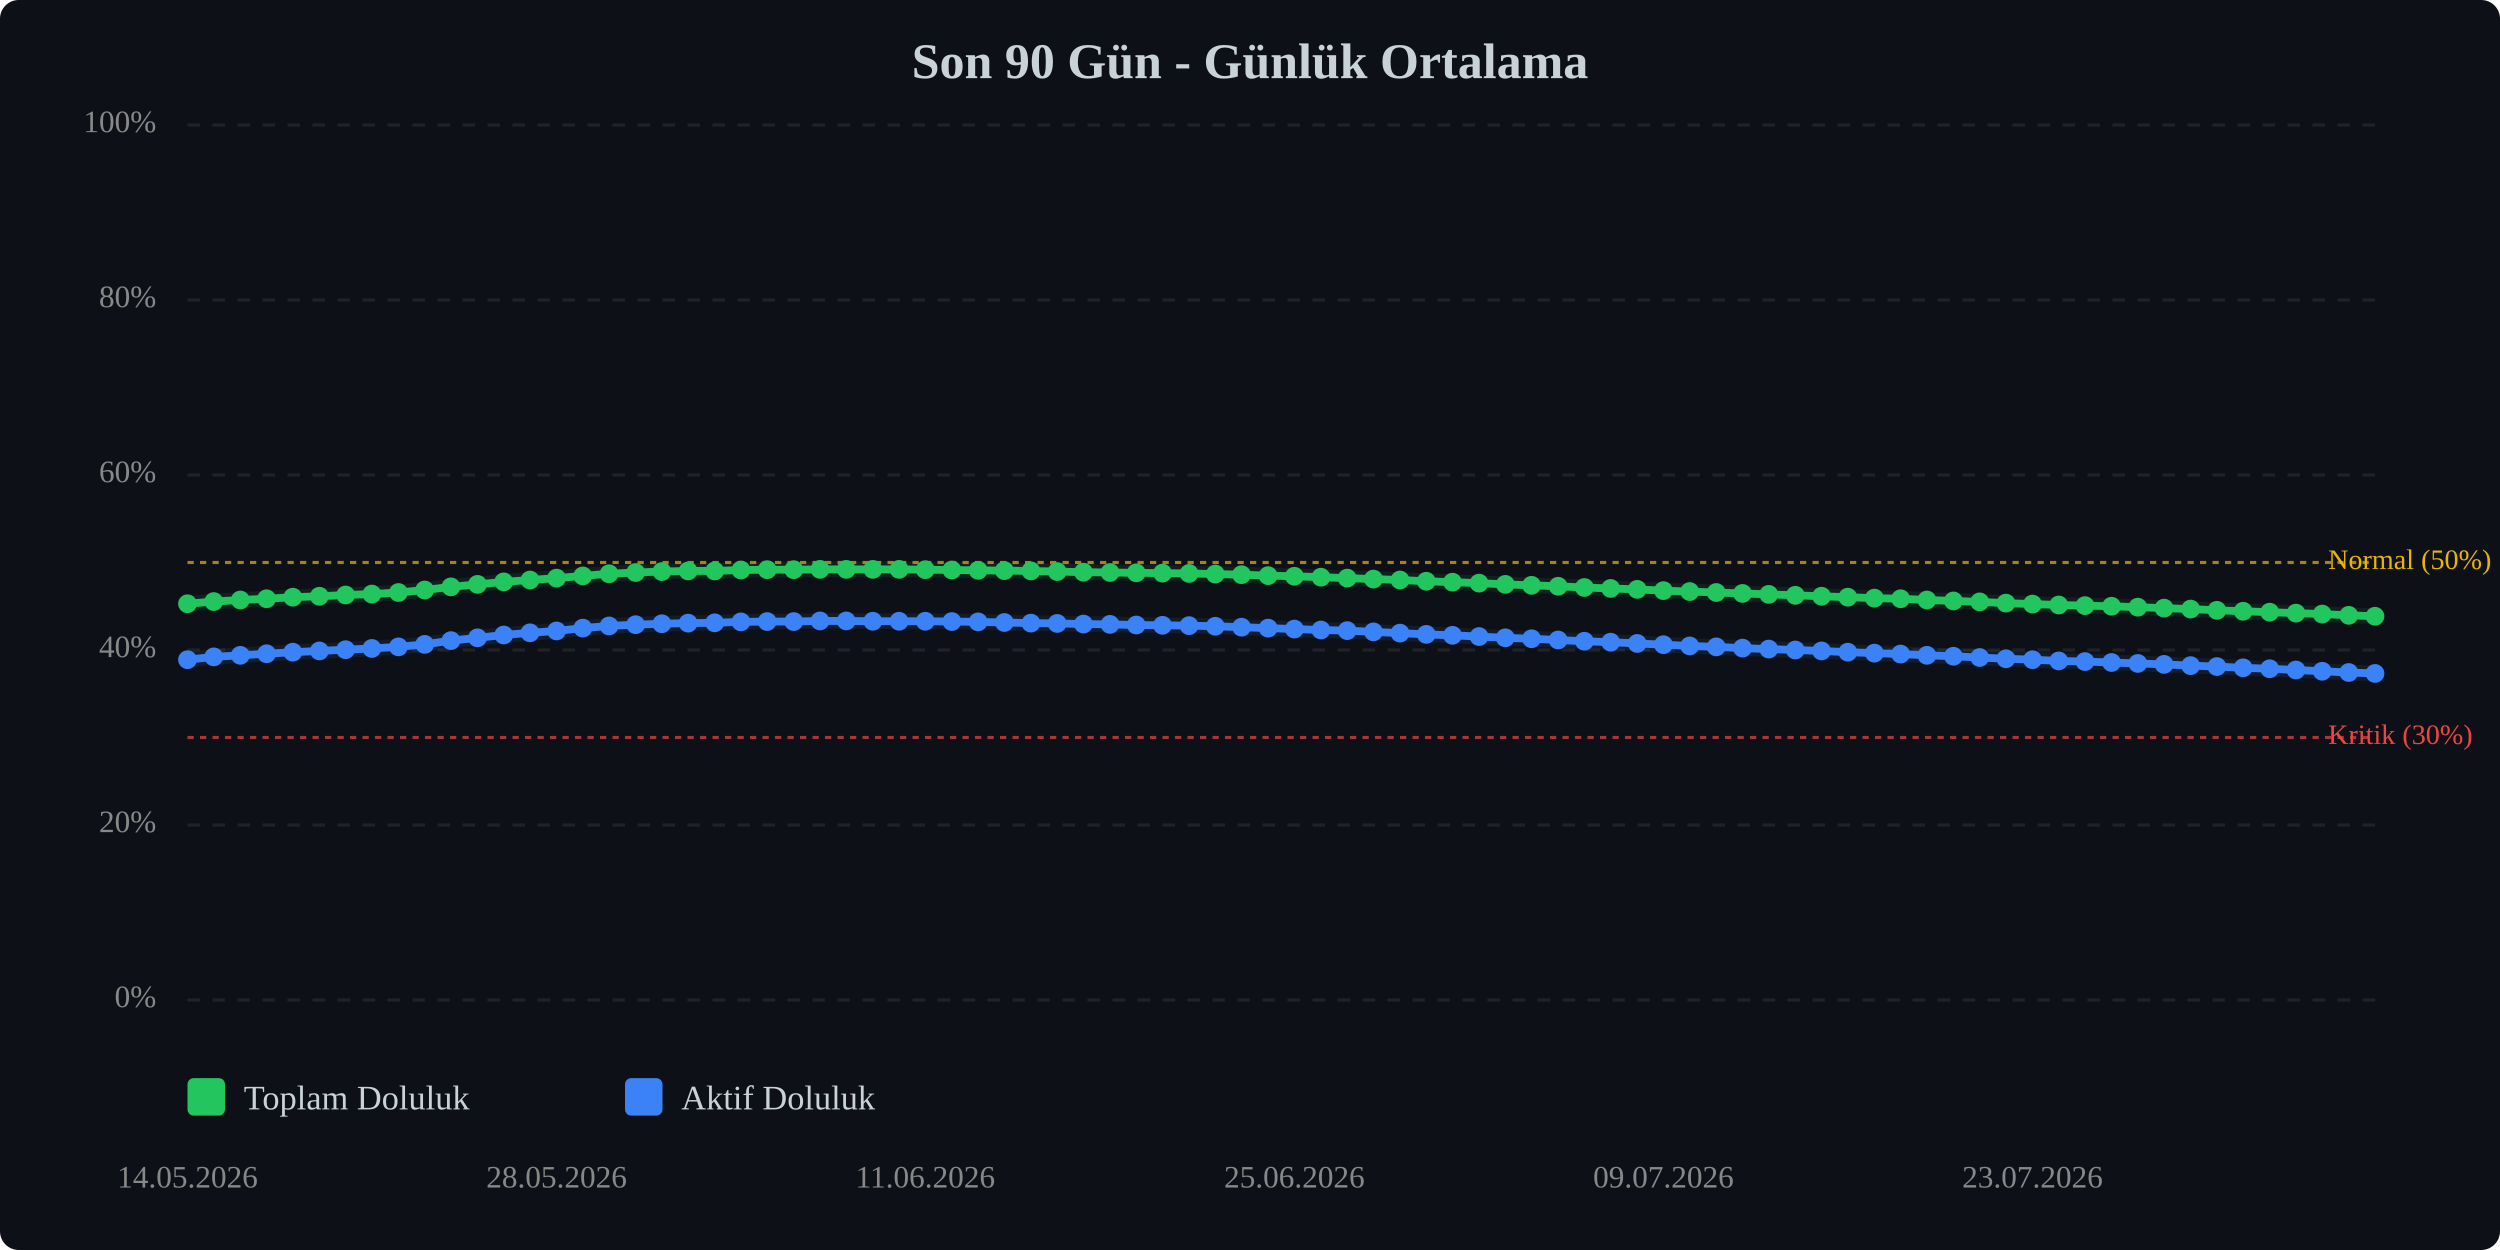
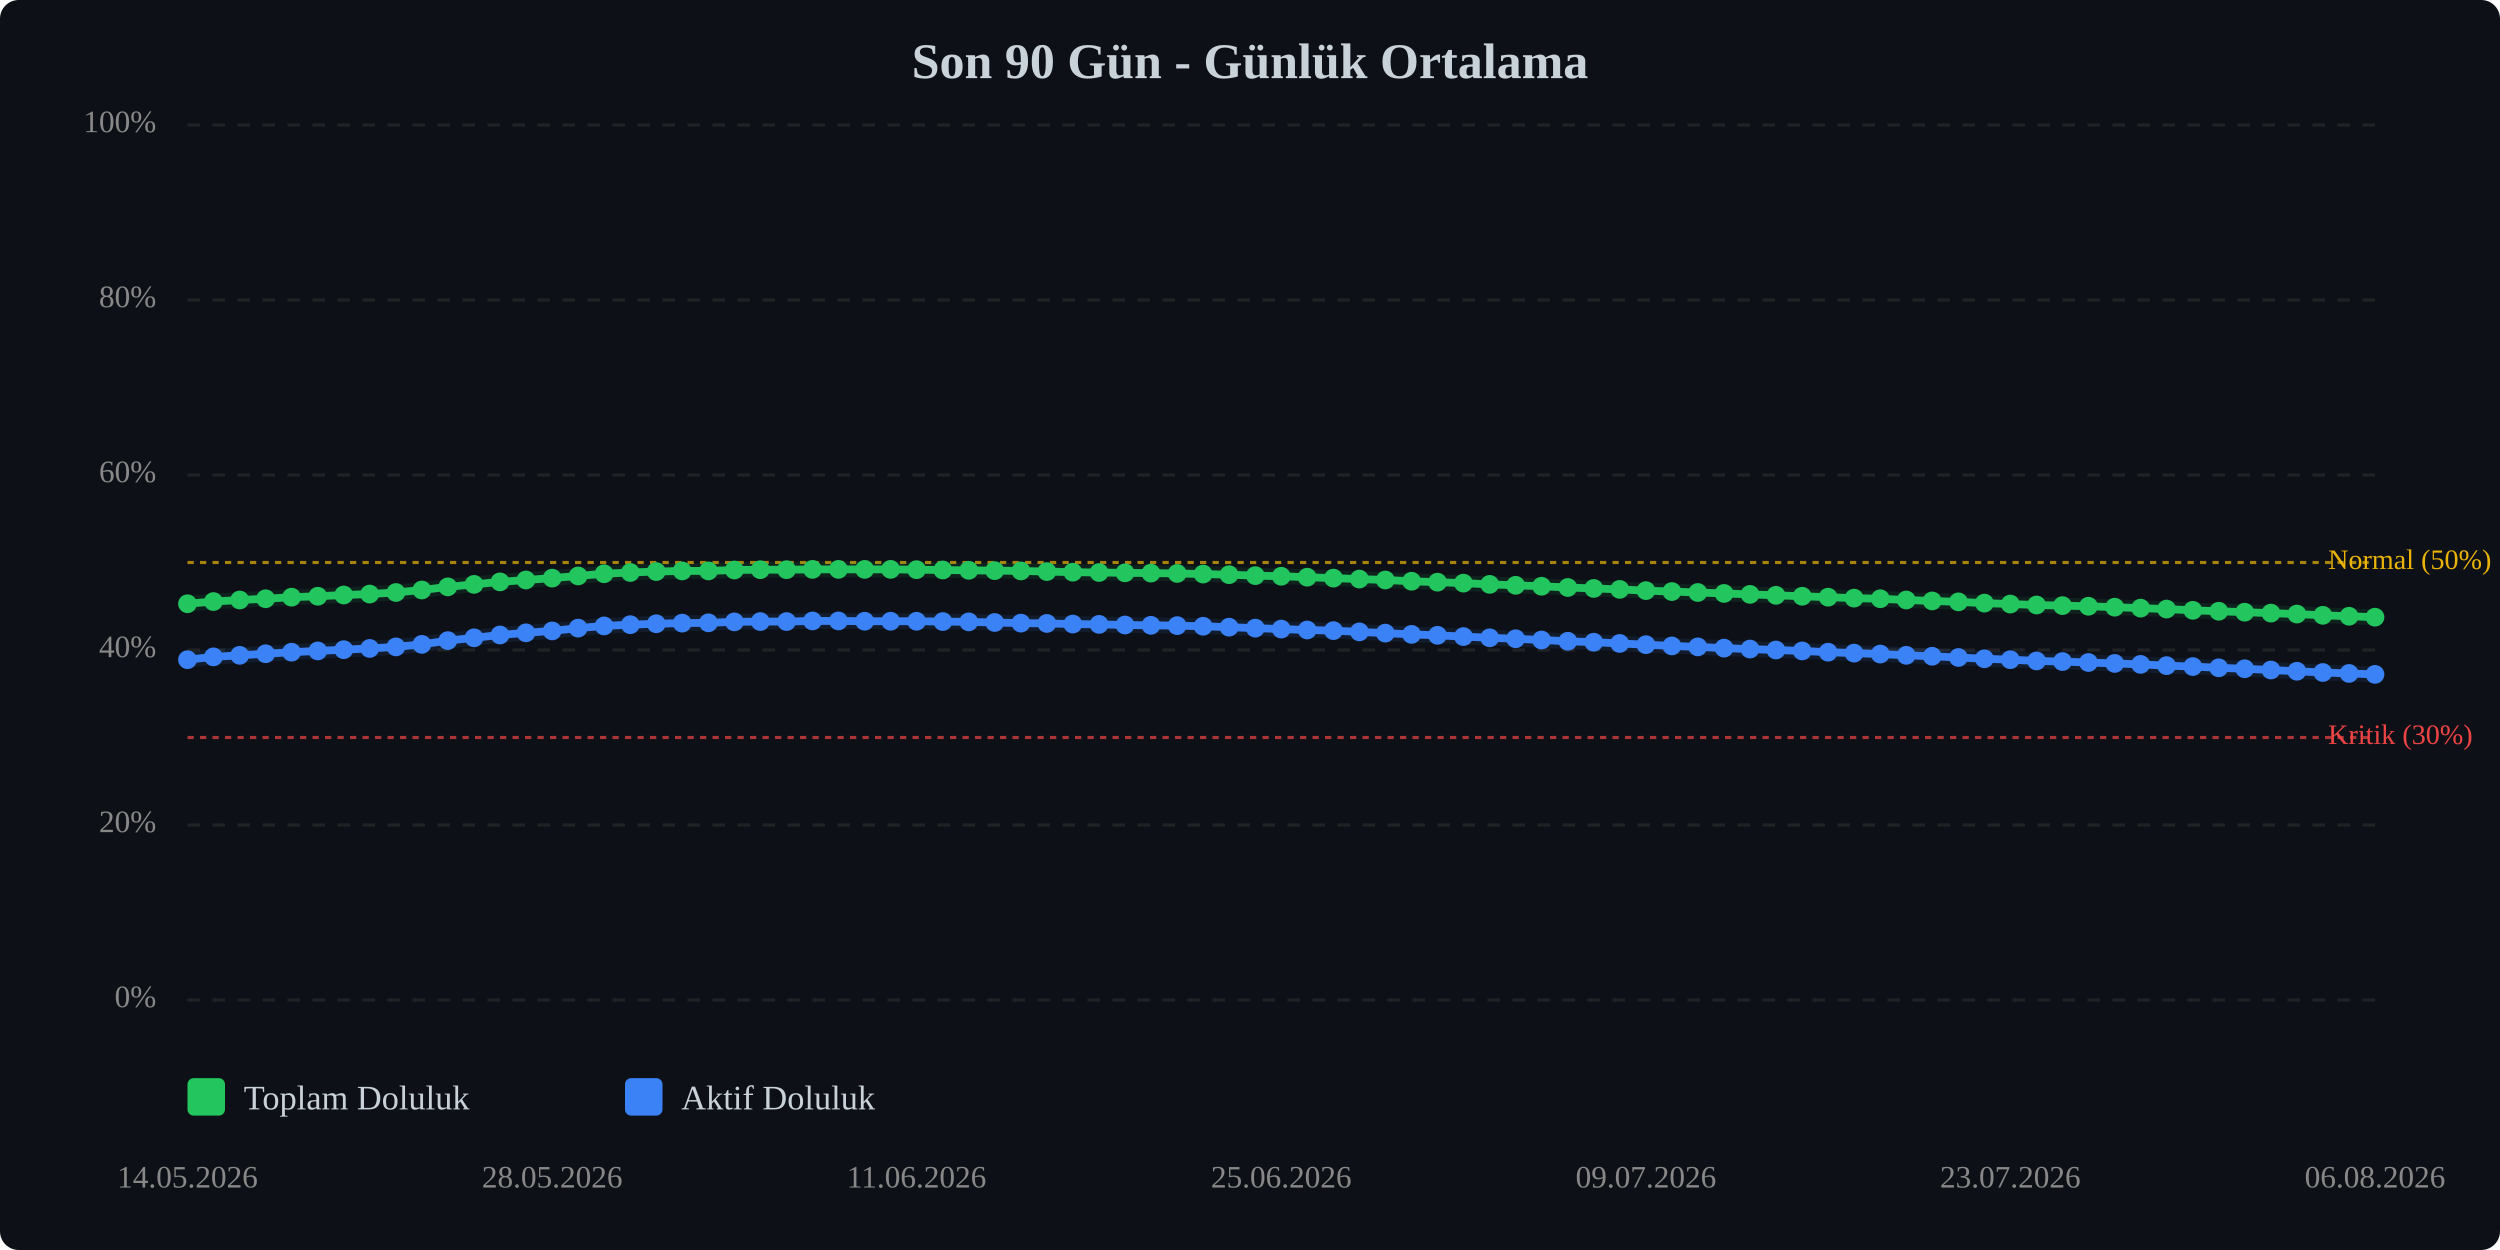
<svg xmlns="http://www.w3.org/2000/svg" viewBox="0 0 800 400" width="100%" style="max-width:800px;">
  <rect width="800" height="400" fill="#0d1117" rx="6" />
  <text x="400.0" y="25" text-anchor="middle" font-size="16" font-weight="bold" fill="#c9d1d9">Son 90 Gün - Günlük Ortalama</text>
  <line x1="60" y1="320.0" x2="760" y2="320.0" stroke="#333" stroke-width="1" stroke-dasharray="4,4" opacity="0.5" />
  <text x="50" y="320.0" text-anchor="end" dominant-baseline="middle" font-size="10" fill="#888">0%</text>
  <line x1="60" y1="264.0" x2="760" y2="264.0" stroke="#333" stroke-width="1" stroke-dasharray="4,4" opacity="0.5" />
  <text x="50" y="264.0" text-anchor="end" dominant-baseline="middle" font-size="10" fill="#888">20%</text>
  <line x1="60" y1="208.0" x2="760" y2="208.0" stroke="#333" stroke-width="1" stroke-dasharray="4,4" opacity="0.5" />
  <text x="50" y="208.0" text-anchor="end" dominant-baseline="middle" font-size="10" fill="#888">40%</text>
  <line x1="60" y1="152.0" x2="760" y2="152.0" stroke="#333" stroke-width="1" stroke-dasharray="4,4" opacity="0.5" />
  <text x="50" y="152.0" text-anchor="end" dominant-baseline="middle" font-size="10" fill="#888">60%</text>
  <line x1="60" y1="96.0" x2="760" y2="96.0" stroke="#333" stroke-width="1" stroke-dasharray="4,4" opacity="0.5" />
  <text x="50" y="96.0" text-anchor="end" dominant-baseline="middle" font-size="10" fill="#888">80%</text>
  <line x1="60" y1="40.0" x2="760" y2="40.0" stroke="#333" stroke-width="1" stroke-dasharray="4,4" opacity="0.5" />
  <text x="50" y="40.0" text-anchor="end" dominant-baseline="middle" font-size="10" fill="#888">100%</text>
  <line x1="60" y1="236.0" x2="760" y2="236.0" stroke="#ef4444" stroke-width="1" stroke-dasharray="2,2" opacity="0.7" />
  <text x="745" y="236.0" dominant-baseline="middle" font-size="9" fill="#ef4444">Kritik (30%)</text>
  <line x1="60" y1="180.0" x2="760" y2="180.0" stroke="#eab308" stroke-width="1" stroke-dasharray="2,2" opacity="0.7" />
  <text x="745" y="180.0" dominant-baseline="middle" font-size="9" fill="#eab308">Normal (50%)</text>
-   <polyline points="60.0,193.2 68.4,192.5 76.9,192.0 85.3,191.6 93.7,191.1 102.2,190.8 110.6,190.4 119.0,190.1 127.5,189.6 135.9,188.8 144.3,187.8 152.8,187.0 161.2,186.2 169.6,185.6 178.1,185.0 186.5,184.3 194.9,183.6 203.4,183.2 211.8,182.9 220.2,182.7 228.7,182.7 237.1,182.4 245.5,182.3 254.0,182.3 262.4,182.2 270.8,182.2 279.3,182.2 287.7,182.2 296.1,182.3 304.6,182.4 313.0,182.5 321.4,182.6 329.9,182.7 338.3,182.9 346.7,183.1 355.2,183.2 363.6,183.3 372.0,183.4 380.5,183.5 388.9,183.7 397.3,183.9 405.8,184.2 414.2,184.4 422.7,184.7 431.1,185.0 439.5,185.3 448.0,185.6 456.4,186.0 464.8,186.3 473.3,186.6 481.7,187.0 490.1,187.3 498.6,187.6 507.0,188.0 515.4,188.3 523.9,188.6 532.3,189.0 540.7,189.3 549.2,189.6 557.6,189.9 566.0,190.2 574.5,190.5 582.9,190.8 591.3,191.1 599.8,191.4 608.2,191.6 616.6,192.0 625.1,192.3 633.5,192.6 641.9,193.0 650.4,193.3 658.8,193.6 667.2,193.8 675.7,194.0 684.1,194.3 692.5,194.6 701.0,194.9 709.4,195.3 717.8,195.6 726.3,195.9 734.7,196.2 743.1,196.5 751.6,196.9 760.0,197.2" fill="none" stroke="#22c55e" stroke-width="2.5" stroke-linecap="round" stroke-linejoin="round" />
-   <polyline points="60.0,193.2 68.4,192.5 76.9,192.0 85.3,191.6 93.7,191.1 102.2,190.8 110.6,190.4 119.0,190.1 127.5,189.6 135.9,188.8 144.3,187.8 152.8,187.0 161.2,186.2 169.6,185.6 178.1,185.0 186.5,184.3 194.9,183.6 203.4,183.2 211.8,182.9 220.2,182.7 228.7,182.7 237.1,182.4 245.5,182.3 254.0,182.3 262.4,182.2 270.8,182.2 279.3,182.2 287.7,182.2 296.1,182.3 304.6,182.4 313.0,182.5 321.4,182.6 329.9,182.7 338.3,182.9 346.7,183.1 355.2,183.2 363.6,183.3 372.0,183.4 380.5,183.5 388.9,183.7 397.3,183.9 405.8,184.2 414.2,184.4 422.7,184.7 431.1,185.0 439.5,185.3 448.0,185.6 456.4,186.0 464.8,186.3 473.3,186.6 481.7,187.0 490.1,187.3 498.6,187.6 507.0,188.0 515.4,188.3 523.9,188.6 532.3,189.0 540.7,189.3 549.2,189.6 557.6,189.9 566.0,190.2 574.5,190.5 582.9,190.8 591.3,191.1 599.8,191.4 608.2,191.6 616.6,192.0 625.1,192.3 633.5,192.6 641.9,193.0 650.4,193.3 658.8,193.6 667.2,193.8 675.7,194.0 684.1,194.3 692.5,194.6 701.0,194.9 709.4,195.3 717.8,195.6 726.3,195.9 734.7,196.2 743.1,196.5 751.6,196.9 760.0,197.2" fill="none" stroke="#22c55e" stroke-width="5" opacity="0.1" stroke-linecap="round" stroke-linejoin="round" />
-   <polyline points="60.0,211.1 68.4,210.2 76.9,209.7 85.3,209.2 93.7,208.7 102.2,208.3 110.6,207.9 119.0,207.5 127.5,207.0 135.9,206.2 144.3,205.0 152.8,204.1 161.2,203.2 169.6,202.5 178.1,201.9 186.5,201.0 194.9,200.3 203.4,199.9 211.8,199.6 220.2,199.4 228.7,199.3 237.1,199.0 245.5,198.9 254.0,198.9 262.4,198.7 270.8,198.7 279.3,198.8 287.7,198.8 296.1,198.8 304.6,198.9 313.0,199.0 321.4,199.2 329.9,199.4 338.3,199.5 346.7,199.7 355.2,199.8 363.6,200.0 372.0,200.1 380.5,200.2 388.9,200.4 397.3,200.7 405.8,201.0 414.2,201.3 422.7,201.6 431.1,201.8 439.5,202.2 448.0,202.6 456.4,203.0 464.8,203.3 473.3,203.7 481.7,204.1 490.1,204.4 498.6,204.8 507.0,205.2 515.4,205.5 523.9,205.9 532.3,206.3 540.7,206.7 549.2,207.0 557.6,207.4 566.0,207.7 574.5,208.0 582.9,208.3 591.3,208.7 599.8,209.0 608.2,209.3 616.6,209.7 625.1,210.0 633.5,210.4 641.9,210.8 650.4,211.1 658.8,211.5 667.2,211.7 675.7,212.0 684.1,212.3 692.5,212.6 701.0,213.0 709.4,213.3 717.8,213.7 726.3,214.0 734.7,214.4 743.1,214.8 751.6,215.2 760.0,215.5" fill="none" stroke="#3b82f6" stroke-width="2.5" stroke-linecap="round" stroke-linejoin="round" />
-   <polyline points="60.0,211.1 68.4,210.2 76.9,209.7 85.3,209.2 93.7,208.7 102.2,208.3 110.6,207.9 119.0,207.5 127.5,207.0 135.9,206.2 144.3,205.0 152.8,204.1 161.2,203.2 169.6,202.5 178.1,201.9 186.5,201.0 194.9,200.3 203.4,199.9 211.8,199.6 220.2,199.4 228.7,199.3 237.1,199.0 245.5,198.9 254.0,198.9 262.4,198.7 270.8,198.7 279.3,198.8 287.7,198.8 296.1,198.8 304.6,198.9 313.0,199.0 321.4,199.2 329.9,199.4 338.3,199.5 346.7,199.7 355.2,199.8 363.6,200.0 372.0,200.1 380.5,200.2 388.9,200.4 397.3,200.7 405.8,201.0 414.2,201.3 422.7,201.6 431.1,201.8 439.5,202.2 448.0,202.6 456.4,203.0 464.8,203.3 473.3,203.7 481.7,204.1 490.1,204.4 498.6,204.8 507.0,205.2 515.4,205.5 523.9,205.9 532.3,206.3 540.7,206.7 549.2,207.0 557.6,207.4 566.0,207.7 574.5,208.0 582.9,208.3 591.3,208.7 599.8,209.0 608.2,209.3 616.6,209.7 625.1,210.0 633.5,210.4 641.9,210.8 650.4,211.1 658.8,211.5 667.2,211.7 675.7,212.0 684.1,212.3 692.5,212.6 701.0,213.0 709.4,213.3 717.8,213.7 726.3,214.0 734.7,214.4 743.1,214.8 751.6,215.2 760.0,215.5" fill="none" stroke="#3b82f6" stroke-width="5" opacity="0.1" stroke-linecap="round" stroke-linejoin="round" />
+   <polyline points="60.0,193.2 68.3,192.5 76.7,192.0 85.0,191.6 93.3,191.1 101.7,190.8 110.0,190.4 118.3,190.1 126.7,189.6 135.0,188.8 143.3,187.8 151.7,187.0 160.0,186.2 168.3,185.6 176.7,185.0 185.0,184.3 193.3,183.6 201.7,183.2 210.0,182.9 218.3,182.7 226.7,182.7 235.0,182.4 243.3,182.3 251.7,182.3 260.0,182.2 268.3,182.2 276.7,182.2 285.0,182.2 293.3,182.3 301.7,182.4 310.0,182.5 318.3,182.6 326.7,182.7 335.0,182.9 343.3,183.1 351.7,183.2 360.0,183.3 368.3,183.4 376.7,183.5 385.0,183.7 393.3,183.9 401.7,184.2 410.0,184.4 418.3,184.7 426.7,185.0 435.0,185.3 443.3,185.6 451.7,186.0 460.0,186.3 468.3,186.6 476.7,187.0 485.0,187.3 493.3,187.6 501.7,188.0 510.0,188.3 518.3,188.6 526.7,189.0 535.0,189.3 543.3,189.6 551.7,189.9 560.0,190.2 568.3,190.5 576.7,190.8 585.0,191.1 593.3,191.4 601.7,191.6 610.0,192.0 618.3,192.3 626.7,192.6 635.0,193.0 643.3,193.3 651.7,193.6 660.0,193.8 668.3,194.0 676.7,194.3 685.0,194.6 693.3,194.9 701.7,195.3 710.0,195.6 718.3,195.9 726.7,196.2 735.0,196.5 743.3,196.9 751.7,197.2 760.0,197.5" fill="none" stroke="#22c55e" stroke-width="2.5" stroke-linecap="round" stroke-linejoin="round" />
+   <polyline points="60.0,193.2 68.3,192.5 76.7,192.0 85.0,191.6 93.3,191.1 101.7,190.8 110.0,190.4 118.3,190.1 126.7,189.6 135.0,188.8 143.3,187.8 151.7,187.0 160.0,186.2 168.3,185.6 176.7,185.0 185.0,184.3 193.3,183.6 201.7,183.2 210.0,182.9 218.3,182.7 226.7,182.7 235.0,182.4 243.3,182.3 251.7,182.3 260.0,182.2 268.3,182.2 276.7,182.2 285.0,182.2 293.3,182.3 301.7,182.4 310.0,182.5 318.3,182.6 326.7,182.7 335.0,182.9 343.3,183.1 351.7,183.2 360.0,183.3 368.3,183.4 376.7,183.5 385.0,183.7 393.3,183.9 401.7,184.2 410.0,184.4 418.3,184.7 426.7,185.0 435.0,185.3 443.3,185.6 451.7,186.0 460.0,186.3 468.3,186.6 476.7,187.0 485.0,187.3 493.3,187.6 501.7,188.0 510.0,188.3 518.3,188.6 526.7,189.0 535.0,189.3 543.3,189.6 551.7,189.9 560.0,190.2 568.3,190.5 576.7,190.8 585.0,191.1 593.3,191.4 601.7,191.6 610.0,192.0 618.3,192.3 626.7,192.6 635.0,193.0 643.3,193.3 651.7,193.6 660.0,193.8 668.3,194.0 676.7,194.3 685.0,194.6 693.3,194.9 701.7,195.3 710.0,195.6 718.3,195.9 726.7,196.2 735.0,196.5 743.3,196.9 751.7,197.2 760.0,197.5" fill="none" stroke="#22c55e" stroke-width="5" opacity="0.1" stroke-linecap="round" stroke-linejoin="round" />
+   <polyline points="60.0,211.1 68.3,210.2 76.7,209.7 85.0,209.2 93.3,208.7 101.7,208.3 110.0,207.9 118.3,207.5 126.7,207.0 135.0,206.2 143.3,205.0 151.7,204.1 160.0,203.2 168.3,202.5 176.7,201.9 185.0,201.0 193.3,200.3 201.7,199.9 210.0,199.6 218.3,199.4 226.7,199.3 235.0,199.0 243.3,198.9 251.7,198.9 260.0,198.7 268.3,198.7 276.7,198.8 285.0,198.8 293.3,198.8 301.7,198.9 310.0,199.0 318.3,199.2 326.7,199.4 335.0,199.5 343.3,199.7 351.7,199.8 360.0,200.0 368.3,200.1 376.7,200.2 385.0,200.4 393.3,200.7 401.7,201.0 410.0,201.3 418.3,201.6 426.7,201.8 435.0,202.2 443.3,202.6 451.7,203.0 460.0,203.3 468.3,203.7 476.7,204.1 485.0,204.4 493.3,204.8 501.7,205.2 510.0,205.5 518.3,205.9 526.7,206.3 535.0,206.7 543.3,207.0 551.7,207.4 560.0,207.7 568.3,208.0 576.7,208.3 585.0,208.7 593.3,209.0 601.7,209.3 610.0,209.7 618.3,210.0 626.7,210.4 635.0,210.8 643.3,211.1 651.7,211.5 660.0,211.7 668.3,212.0 676.7,212.3 685.0,212.6 693.3,213.0 701.7,213.3 710.0,213.7 718.3,214.0 726.7,214.4 735.0,214.8 743.3,215.2 751.7,215.5 760.0,215.8" fill="none" stroke="#3b82f6" stroke-width="2.5" stroke-linecap="round" stroke-linejoin="round" />
+   <polyline points="60.0,211.1 68.3,210.2 76.7,209.7 85.0,209.2 93.3,208.7 101.7,208.3 110.0,207.9 118.3,207.5 126.7,207.0 135.0,206.2 143.3,205.0 151.7,204.1 160.0,203.2 168.3,202.5 176.7,201.9 185.0,201.0 193.3,200.3 201.7,199.9 210.0,199.6 218.3,199.4 226.7,199.3 235.0,199.0 243.3,198.9 251.7,198.9 260.0,198.7 268.3,198.7 276.7,198.8 285.0,198.8 293.3,198.8 301.7,198.9 310.0,199.0 318.3,199.2 326.7,199.4 335.0,199.5 343.3,199.7 351.7,199.8 360.0,200.0 368.3,200.1 376.7,200.2 385.0,200.4 393.3,200.7 401.7,201.0 410.0,201.3 418.3,201.6 426.7,201.8 435.0,202.2 443.3,202.6 451.7,203.0 460.0,203.3 468.3,203.7 476.7,204.1 485.0,204.4 493.3,204.8 501.7,205.2 510.0,205.5 518.3,205.9 526.7,206.3 535.0,206.7 543.3,207.0 551.7,207.4 560.0,207.7 568.3,208.0 576.7,208.3 585.0,208.7 593.3,209.0 601.7,209.3 610.0,209.7 618.3,210.0 626.7,210.4 635.0,210.8 643.3,211.1 651.7,211.5 660.0,211.7 668.3,212.0 676.7,212.3 685.0,212.6 693.3,213.0 701.7,213.3 710.0,213.7 718.3,214.0 726.7,214.4 735.0,214.8 743.3,215.2 751.7,215.5 760.0,215.8" fill="none" stroke="#3b82f6" stroke-width="5" opacity="0.1" stroke-linecap="round" stroke-linejoin="round" />
  <circle cx="60.0" cy="193.2" r="3" fill="#22c55e" />
-   <circle cx="68.4" cy="192.5" r="3" fill="#22c55e" />
-   <circle cx="76.9" cy="192.0" r="3" fill="#22c55e" />
-   <circle cx="85.3" cy="191.6" r="3" fill="#22c55e" />
-   <circle cx="93.7" cy="191.1" r="3" fill="#22c55e" />
-   <circle cx="102.2" cy="190.8" r="3" fill="#22c55e" />
-   <circle cx="110.6" cy="190.4" r="3" fill="#22c55e" />
-   <circle cx="119.0" cy="190.1" r="3" fill="#22c55e" />
-   <circle cx="127.5" cy="189.6" r="3" fill="#22c55e" />
-   <circle cx="135.9" cy="188.8" r="3" fill="#22c55e" />
-   <circle cx="144.3" cy="187.8" r="3" fill="#22c55e" />
-   <circle cx="152.8" cy="187.0" r="3" fill="#22c55e" />
-   <circle cx="161.2" cy="186.2" r="3" fill="#22c55e" />
-   <circle cx="169.6" cy="185.6" r="3" fill="#22c55e" />
-   <circle cx="178.1" cy="185.0" r="3" fill="#22c55e" />
-   <circle cx="186.5" cy="184.3" r="3" fill="#22c55e" />
-   <circle cx="194.9" cy="183.6" r="3" fill="#22c55e" />
-   <circle cx="203.4" cy="183.2" r="3" fill="#22c55e" />
-   <circle cx="211.8" cy="182.9" r="3" fill="#22c55e" />
-   <circle cx="220.2" cy="182.7" r="3" fill="#22c55e" />
-   <circle cx="228.7" cy="182.7" r="3" fill="#22c55e" />
-   <circle cx="237.1" cy="182.4" r="3" fill="#22c55e" />
-   <circle cx="245.5" cy="182.3" r="3" fill="#22c55e" />
-   <circle cx="254.0" cy="182.3" r="3" fill="#22c55e" />
-   <circle cx="262.4" cy="182.2" r="3" fill="#22c55e" />
-   <circle cx="270.8" cy="182.2" r="3" fill="#22c55e" />
-   <circle cx="279.3" cy="182.2" r="3" fill="#22c55e" />
-   <circle cx="287.7" cy="182.2" r="3" fill="#22c55e" />
-   <circle cx="296.1" cy="182.3" r="3" fill="#22c55e" />
-   <circle cx="304.6" cy="182.4" r="3" fill="#22c55e" />
-   <circle cx="313.0" cy="182.5" r="3" fill="#22c55e" />
-   <circle cx="321.4" cy="182.6" r="3" fill="#22c55e" />
-   <circle cx="329.9" cy="182.7" r="3" fill="#22c55e" />
-   <circle cx="338.3" cy="182.9" r="3" fill="#22c55e" />
-   <circle cx="346.7" cy="183.1" r="3" fill="#22c55e" />
-   <circle cx="355.2" cy="183.2" r="3" fill="#22c55e" />
-   <circle cx="363.6" cy="183.3" r="3" fill="#22c55e" />
-   <circle cx="372.0" cy="183.4" r="3" fill="#22c55e" />
-   <circle cx="380.5" cy="183.5" r="3" fill="#22c55e" />
-   <circle cx="388.9" cy="183.7" r="3" fill="#22c55e" />
-   <circle cx="397.3" cy="183.9" r="3" fill="#22c55e" />
-   <circle cx="405.8" cy="184.2" r="3" fill="#22c55e" />
-   <circle cx="414.2" cy="184.4" r="3" fill="#22c55e" />
-   <circle cx="422.7" cy="184.7" r="3" fill="#22c55e" />
-   <circle cx="431.1" cy="185.0" r="3" fill="#22c55e" />
-   <circle cx="439.5" cy="185.3" r="3" fill="#22c55e" />
-   <circle cx="448.0" cy="185.6" r="3" fill="#22c55e" />
-   <circle cx="456.4" cy="186.0" r="3" fill="#22c55e" />
-   <circle cx="464.8" cy="186.3" r="3" fill="#22c55e" />
-   <circle cx="473.3" cy="186.6" r="3" fill="#22c55e" />
-   <circle cx="481.7" cy="187.0" r="3" fill="#22c55e" />
-   <circle cx="490.1" cy="187.3" r="3" fill="#22c55e" />
-   <circle cx="498.6" cy="187.6" r="3" fill="#22c55e" />
-   <circle cx="507.0" cy="188.0" r="3" fill="#22c55e" />
-   <circle cx="515.4" cy="188.3" r="3" fill="#22c55e" />
-   <circle cx="523.9" cy="188.6" r="3" fill="#22c55e" />
-   <circle cx="532.3" cy="189.0" r="3" fill="#22c55e" />
-   <circle cx="540.7" cy="189.3" r="3" fill="#22c55e" />
-   <circle cx="549.2" cy="189.6" r="3" fill="#22c55e" />
-   <circle cx="557.6" cy="189.9" r="3" fill="#22c55e" />
-   <circle cx="566.0" cy="190.2" r="3" fill="#22c55e" />
-   <circle cx="574.5" cy="190.5" r="3" fill="#22c55e" />
-   <circle cx="582.9" cy="190.8" r="3" fill="#22c55e" />
-   <circle cx="591.3" cy="191.1" r="3" fill="#22c55e" />
-   <circle cx="599.8" cy="191.4" r="3" fill="#22c55e" />
-   <circle cx="608.2" cy="191.6" r="3" fill="#22c55e" />
-   <circle cx="616.6" cy="192.0" r="3" fill="#22c55e" />
-   <circle cx="625.1" cy="192.3" r="3" fill="#22c55e" />
-   <circle cx="633.5" cy="192.6" r="3" fill="#22c55e" />
-   <circle cx="641.9" cy="193.0" r="3" fill="#22c55e" />
-   <circle cx="650.4" cy="193.3" r="3" fill="#22c55e" />
-   <circle cx="658.8" cy="193.6" r="3" fill="#22c55e" />
-   <circle cx="667.2" cy="193.8" r="3" fill="#22c55e" />
-   <circle cx="675.7" cy="194.0" r="3" fill="#22c55e" />
-   <circle cx="684.1" cy="194.3" r="3" fill="#22c55e" />
-   <circle cx="692.5" cy="194.6" r="3" fill="#22c55e" />
-   <circle cx="701.0" cy="194.9" r="3" fill="#22c55e" />
-   <circle cx="709.4" cy="195.3" r="3" fill="#22c55e" />
-   <circle cx="717.8" cy="195.6" r="3" fill="#22c55e" />
-   <circle cx="726.3" cy="195.9" r="3" fill="#22c55e" />
-   <circle cx="734.7" cy="196.2" r="3" fill="#22c55e" />
-   <circle cx="743.1" cy="196.5" r="3" fill="#22c55e" />
-   <circle cx="751.6" cy="196.9" r="3" fill="#22c55e" />
-   <circle cx="760.0" cy="197.2" r="3" fill="#22c55e" />
+   <circle cx="68.3" cy="192.5" r="3" fill="#22c55e" />
+   <circle cx="76.7" cy="192.0" r="3" fill="#22c55e" />
+   <circle cx="85.0" cy="191.6" r="3" fill="#22c55e" />
+   <circle cx="93.3" cy="191.1" r="3" fill="#22c55e" />
+   <circle cx="101.7" cy="190.8" r="3" fill="#22c55e" />
+   <circle cx="110.0" cy="190.4" r="3" fill="#22c55e" />
+   <circle cx="118.3" cy="190.1" r="3" fill="#22c55e" />
+   <circle cx="126.7" cy="189.6" r="3" fill="#22c55e" />
+   <circle cx="135.0" cy="188.8" r="3" fill="#22c55e" />
+   <circle cx="143.3" cy="187.8" r="3" fill="#22c55e" />
+   <circle cx="151.7" cy="187.0" r="3" fill="#22c55e" />
+   <circle cx="160.0" cy="186.2" r="3" fill="#22c55e" />
+   <circle cx="168.3" cy="185.6" r="3" fill="#22c55e" />
+   <circle cx="176.7" cy="185.0" r="3" fill="#22c55e" />
+   <circle cx="185.0" cy="184.3" r="3" fill="#22c55e" />
+   <circle cx="193.3" cy="183.6" r="3" fill="#22c55e" />
+   <circle cx="201.7" cy="183.2" r="3" fill="#22c55e" />
+   <circle cx="210.0" cy="182.9" r="3" fill="#22c55e" />
+   <circle cx="218.3" cy="182.7" r="3" fill="#22c55e" />
+   <circle cx="226.7" cy="182.7" r="3" fill="#22c55e" />
+   <circle cx="235.0" cy="182.4" r="3" fill="#22c55e" />
+   <circle cx="243.3" cy="182.3" r="3" fill="#22c55e" />
+   <circle cx="251.7" cy="182.3" r="3" fill="#22c55e" />
+   <circle cx="260.0" cy="182.2" r="3" fill="#22c55e" />
+   <circle cx="268.3" cy="182.2" r="3" fill="#22c55e" />
+   <circle cx="276.7" cy="182.2" r="3" fill="#22c55e" />
+   <circle cx="285.0" cy="182.2" r="3" fill="#22c55e" />
+   <circle cx="293.3" cy="182.3" r="3" fill="#22c55e" />
+   <circle cx="301.7" cy="182.4" r="3" fill="#22c55e" />
+   <circle cx="310.0" cy="182.5" r="3" fill="#22c55e" />
+   <circle cx="318.3" cy="182.6" r="3" fill="#22c55e" />
+   <circle cx="326.7" cy="182.7" r="3" fill="#22c55e" />
+   <circle cx="335.0" cy="182.9" r="3" fill="#22c55e" />
+   <circle cx="343.3" cy="183.1" r="3" fill="#22c55e" />
+   <circle cx="351.7" cy="183.2" r="3" fill="#22c55e" />
+   <circle cx="360.0" cy="183.3" r="3" fill="#22c55e" />
+   <circle cx="368.3" cy="183.4" r="3" fill="#22c55e" />
+   <circle cx="376.7" cy="183.5" r="3" fill="#22c55e" />
+   <circle cx="385.0" cy="183.7" r="3" fill="#22c55e" />
+   <circle cx="393.3" cy="183.9" r="3" fill="#22c55e" />
+   <circle cx="401.7" cy="184.2" r="3" fill="#22c55e" />
+   <circle cx="410.0" cy="184.4" r="3" fill="#22c55e" />
+   <circle cx="418.3" cy="184.7" r="3" fill="#22c55e" />
+   <circle cx="426.7" cy="185.0" r="3" fill="#22c55e" />
+   <circle cx="435.0" cy="185.3" r="3" fill="#22c55e" />
+   <circle cx="443.3" cy="185.6" r="3" fill="#22c55e" />
+   <circle cx="451.7" cy="186.0" r="3" fill="#22c55e" />
+   <circle cx="460.0" cy="186.3" r="3" fill="#22c55e" />
+   <circle cx="468.3" cy="186.6" r="3" fill="#22c55e" />
+   <circle cx="476.7" cy="187.0" r="3" fill="#22c55e" />
+   <circle cx="485.0" cy="187.3" r="3" fill="#22c55e" />
+   <circle cx="493.3" cy="187.6" r="3" fill="#22c55e" />
+   <circle cx="501.7" cy="188.0" r="3" fill="#22c55e" />
+   <circle cx="510.0" cy="188.3" r="3" fill="#22c55e" />
+   <circle cx="518.3" cy="188.6" r="3" fill="#22c55e" />
+   <circle cx="526.7" cy="189.0" r="3" fill="#22c55e" />
+   <circle cx="535.0" cy="189.3" r="3" fill="#22c55e" />
+   <circle cx="543.3" cy="189.6" r="3" fill="#22c55e" />
+   <circle cx="551.7" cy="189.9" r="3" fill="#22c55e" />
+   <circle cx="560.0" cy="190.2" r="3" fill="#22c55e" />
+   <circle cx="568.3" cy="190.5" r="3" fill="#22c55e" />
+   <circle cx="576.7" cy="190.8" r="3" fill="#22c55e" />
+   <circle cx="585.0" cy="191.1" r="3" fill="#22c55e" />
+   <circle cx="593.3" cy="191.4" r="3" fill="#22c55e" />
+   <circle cx="601.7" cy="191.6" r="3" fill="#22c55e" />
+   <circle cx="610.0" cy="192.0" r="3" fill="#22c55e" />
+   <circle cx="618.3" cy="192.3" r="3" fill="#22c55e" />
+   <circle cx="626.7" cy="192.6" r="3" fill="#22c55e" />
+   <circle cx="635.0" cy="193.0" r="3" fill="#22c55e" />
+   <circle cx="643.3" cy="193.3" r="3" fill="#22c55e" />
+   <circle cx="651.7" cy="193.6" r="3" fill="#22c55e" />
+   <circle cx="660.0" cy="193.8" r="3" fill="#22c55e" />
+   <circle cx="668.3" cy="194.0" r="3" fill="#22c55e" />
+   <circle cx="676.7" cy="194.3" r="3" fill="#22c55e" />
+   <circle cx="685.0" cy="194.6" r="3" fill="#22c55e" />
+   <circle cx="693.3" cy="194.9" r="3" fill="#22c55e" />
+   <circle cx="701.7" cy="195.3" r="3" fill="#22c55e" />
+   <circle cx="710.0" cy="195.6" r="3" fill="#22c55e" />
+   <circle cx="718.3" cy="195.9" r="3" fill="#22c55e" />
+   <circle cx="726.7" cy="196.2" r="3" fill="#22c55e" />
+   <circle cx="735.0" cy="196.5" r="3" fill="#22c55e" />
+   <circle cx="743.3" cy="196.9" r="3" fill="#22c55e" />
+   <circle cx="751.7" cy="197.2" r="3" fill="#22c55e" />
+   <circle cx="760.0" cy="197.5" r="3" fill="#22c55e" />
  <circle cx="60.0" cy="211.1" r="3" fill="#3b82f6" />
-   <circle cx="68.4" cy="210.2" r="3" fill="#3b82f6" />
-   <circle cx="76.9" cy="209.7" r="3" fill="#3b82f6" />
-   <circle cx="85.3" cy="209.2" r="3" fill="#3b82f6" />
-   <circle cx="93.7" cy="208.7" r="3" fill="#3b82f6" />
-   <circle cx="102.2" cy="208.3" r="3" fill="#3b82f6" />
-   <circle cx="110.6" cy="207.9" r="3" fill="#3b82f6" />
-   <circle cx="119.0" cy="207.5" r="3" fill="#3b82f6" />
-   <circle cx="127.5" cy="207.0" r="3" fill="#3b82f6" />
-   <circle cx="135.9" cy="206.2" r="3" fill="#3b82f6" />
-   <circle cx="144.3" cy="205.0" r="3" fill="#3b82f6" />
-   <circle cx="152.8" cy="204.1" r="3" fill="#3b82f6" />
-   <circle cx="161.2" cy="203.2" r="3" fill="#3b82f6" />
-   <circle cx="169.6" cy="202.5" r="3" fill="#3b82f6" />
-   <circle cx="178.1" cy="201.9" r="3" fill="#3b82f6" />
-   <circle cx="186.5" cy="201.0" r="3" fill="#3b82f6" />
-   <circle cx="194.9" cy="200.3" r="3" fill="#3b82f6" />
-   <circle cx="203.4" cy="199.9" r="3" fill="#3b82f6" />
-   <circle cx="211.8" cy="199.6" r="3" fill="#3b82f6" />
-   <circle cx="220.2" cy="199.4" r="3" fill="#3b82f6" />
-   <circle cx="228.7" cy="199.3" r="3" fill="#3b82f6" />
-   <circle cx="237.1" cy="199.0" r="3" fill="#3b82f6" />
-   <circle cx="245.5" cy="198.9" r="3" fill="#3b82f6" />
-   <circle cx="254.0" cy="198.9" r="3" fill="#3b82f6" />
-   <circle cx="262.4" cy="198.7" r="3" fill="#3b82f6" />
-   <circle cx="270.8" cy="198.7" r="3" fill="#3b82f6" />
-   <circle cx="279.3" cy="198.8" r="3" fill="#3b82f6" />
-   <circle cx="287.7" cy="198.8" r="3" fill="#3b82f6" />
-   <circle cx="296.1" cy="198.8" r="3" fill="#3b82f6" />
-   <circle cx="304.6" cy="198.9" r="3" fill="#3b82f6" />
-   <circle cx="313.0" cy="199.0" r="3" fill="#3b82f6" />
-   <circle cx="321.4" cy="199.2" r="3" fill="#3b82f6" />
-   <circle cx="329.9" cy="199.4" r="3" fill="#3b82f6" />
-   <circle cx="338.3" cy="199.5" r="3" fill="#3b82f6" />
-   <circle cx="346.7" cy="199.7" r="3" fill="#3b82f6" />
-   <circle cx="355.2" cy="199.8" r="3" fill="#3b82f6" />
-   <circle cx="363.6" cy="200.0" r="3" fill="#3b82f6" />
-   <circle cx="372.0" cy="200.1" r="3" fill="#3b82f6" />
-   <circle cx="380.5" cy="200.2" r="3" fill="#3b82f6" />
-   <circle cx="388.9" cy="200.4" r="3" fill="#3b82f6" />
-   <circle cx="397.3" cy="200.7" r="3" fill="#3b82f6" />
-   <circle cx="405.8" cy="201.0" r="3" fill="#3b82f6" />
-   <circle cx="414.2" cy="201.3" r="3" fill="#3b82f6" />
-   <circle cx="422.7" cy="201.6" r="3" fill="#3b82f6" />
-   <circle cx="431.1" cy="201.8" r="3" fill="#3b82f6" />
-   <circle cx="439.5" cy="202.2" r="3" fill="#3b82f6" />
-   <circle cx="448.0" cy="202.6" r="3" fill="#3b82f6" />
-   <circle cx="456.4" cy="203.0" r="3" fill="#3b82f6" />
-   <circle cx="464.8" cy="203.3" r="3" fill="#3b82f6" />
-   <circle cx="473.3" cy="203.7" r="3" fill="#3b82f6" />
-   <circle cx="481.7" cy="204.1" r="3" fill="#3b82f6" />
-   <circle cx="490.1" cy="204.4" r="3" fill="#3b82f6" />
-   <circle cx="498.6" cy="204.8" r="3" fill="#3b82f6" />
-   <circle cx="507.0" cy="205.2" r="3" fill="#3b82f6" />
-   <circle cx="515.4" cy="205.5" r="3" fill="#3b82f6" />
-   <circle cx="523.9" cy="205.9" r="3" fill="#3b82f6" />
-   <circle cx="532.3" cy="206.3" r="3" fill="#3b82f6" />
-   <circle cx="540.7" cy="206.7" r="3" fill="#3b82f6" />
-   <circle cx="549.2" cy="207.0" r="3" fill="#3b82f6" />
-   <circle cx="557.6" cy="207.4" r="3" fill="#3b82f6" />
-   <circle cx="566.0" cy="207.7" r="3" fill="#3b82f6" />
-   <circle cx="574.5" cy="208.0" r="3" fill="#3b82f6" />
-   <circle cx="582.9" cy="208.3" r="3" fill="#3b82f6" />
-   <circle cx="591.3" cy="208.7" r="3" fill="#3b82f6" />
-   <circle cx="599.8" cy="209.0" r="3" fill="#3b82f6" />
-   <circle cx="608.2" cy="209.3" r="3" fill="#3b82f6" />
-   <circle cx="616.6" cy="209.7" r="3" fill="#3b82f6" />
-   <circle cx="625.1" cy="210.0" r="3" fill="#3b82f6" />
-   <circle cx="633.5" cy="210.4" r="3" fill="#3b82f6" />
-   <circle cx="641.9" cy="210.8" r="3" fill="#3b82f6" />
-   <circle cx="650.4" cy="211.1" r="3" fill="#3b82f6" />
-   <circle cx="658.8" cy="211.5" r="3" fill="#3b82f6" />
-   <circle cx="667.2" cy="211.7" r="3" fill="#3b82f6" />
-   <circle cx="675.7" cy="212.0" r="3" fill="#3b82f6" />
-   <circle cx="684.1" cy="212.3" r="3" fill="#3b82f6" />
-   <circle cx="692.5" cy="212.6" r="3" fill="#3b82f6" />
-   <circle cx="701.0" cy="213.0" r="3" fill="#3b82f6" />
-   <circle cx="709.4" cy="213.3" r="3" fill="#3b82f6" />
-   <circle cx="717.8" cy="213.7" r="3" fill="#3b82f6" />
-   <circle cx="726.3" cy="214.0" r="3" fill="#3b82f6" />
-   <circle cx="734.7" cy="214.4" r="3" fill="#3b82f6" />
-   <circle cx="743.1" cy="214.8" r="3" fill="#3b82f6" />
-   <circle cx="751.6" cy="215.2" r="3" fill="#3b82f6" />
-   <circle cx="760.0" cy="215.5" r="3" fill="#3b82f6" />
+   <circle cx="68.3" cy="210.2" r="3" fill="#3b82f6" />
+   <circle cx="76.7" cy="209.7" r="3" fill="#3b82f6" />
+   <circle cx="85.0" cy="209.2" r="3" fill="#3b82f6" />
+   <circle cx="93.3" cy="208.7" r="3" fill="#3b82f6" />
+   <circle cx="101.7" cy="208.3" r="3" fill="#3b82f6" />
+   <circle cx="110.0" cy="207.9" r="3" fill="#3b82f6" />
+   <circle cx="118.3" cy="207.5" r="3" fill="#3b82f6" />
+   <circle cx="126.7" cy="207.0" r="3" fill="#3b82f6" />
+   <circle cx="135.0" cy="206.2" r="3" fill="#3b82f6" />
+   <circle cx="143.3" cy="205.0" r="3" fill="#3b82f6" />
+   <circle cx="151.7" cy="204.1" r="3" fill="#3b82f6" />
+   <circle cx="160.0" cy="203.2" r="3" fill="#3b82f6" />
+   <circle cx="168.3" cy="202.5" r="3" fill="#3b82f6" />
+   <circle cx="176.7" cy="201.9" r="3" fill="#3b82f6" />
+   <circle cx="185.0" cy="201.0" r="3" fill="#3b82f6" />
+   <circle cx="193.3" cy="200.3" r="3" fill="#3b82f6" />
+   <circle cx="201.7" cy="199.9" r="3" fill="#3b82f6" />
+   <circle cx="210.0" cy="199.6" r="3" fill="#3b82f6" />
+   <circle cx="218.3" cy="199.4" r="3" fill="#3b82f6" />
+   <circle cx="226.7" cy="199.3" r="3" fill="#3b82f6" />
+   <circle cx="235.0" cy="199.0" r="3" fill="#3b82f6" />
+   <circle cx="243.3" cy="198.9" r="3" fill="#3b82f6" />
+   <circle cx="251.7" cy="198.9" r="3" fill="#3b82f6" />
+   <circle cx="260.0" cy="198.7" r="3" fill="#3b82f6" />
+   <circle cx="268.3" cy="198.7" r="3" fill="#3b82f6" />
+   <circle cx="276.7" cy="198.8" r="3" fill="#3b82f6" />
+   <circle cx="285.0" cy="198.8" r="3" fill="#3b82f6" />
+   <circle cx="293.3" cy="198.8" r="3" fill="#3b82f6" />
+   <circle cx="301.7" cy="198.9" r="3" fill="#3b82f6" />
+   <circle cx="310.0" cy="199.0" r="3" fill="#3b82f6" />
+   <circle cx="318.3" cy="199.2" r="3" fill="#3b82f6" />
+   <circle cx="326.7" cy="199.4" r="3" fill="#3b82f6" />
+   <circle cx="335.0" cy="199.5" r="3" fill="#3b82f6" />
+   <circle cx="343.3" cy="199.7" r="3" fill="#3b82f6" />
+   <circle cx="351.7" cy="199.8" r="3" fill="#3b82f6" />
+   <circle cx="360.0" cy="200.0" r="3" fill="#3b82f6" />
+   <circle cx="368.3" cy="200.1" r="3" fill="#3b82f6" />
+   <circle cx="376.7" cy="200.2" r="3" fill="#3b82f6" />
+   <circle cx="385.0" cy="200.4" r="3" fill="#3b82f6" />
+   <circle cx="393.3" cy="200.7" r="3" fill="#3b82f6" />
+   <circle cx="401.7" cy="201.0" r="3" fill="#3b82f6" />
+   <circle cx="410.0" cy="201.3" r="3" fill="#3b82f6" />
+   <circle cx="418.3" cy="201.6" r="3" fill="#3b82f6" />
+   <circle cx="426.7" cy="201.8" r="3" fill="#3b82f6" />
+   <circle cx="435.0" cy="202.2" r="3" fill="#3b82f6" />
+   <circle cx="443.3" cy="202.6" r="3" fill="#3b82f6" />
+   <circle cx="451.7" cy="203.0" r="3" fill="#3b82f6" />
+   <circle cx="460.0" cy="203.3" r="3" fill="#3b82f6" />
+   <circle cx="468.3" cy="203.7" r="3" fill="#3b82f6" />
+   <circle cx="476.7" cy="204.1" r="3" fill="#3b82f6" />
+   <circle cx="485.0" cy="204.4" r="3" fill="#3b82f6" />
+   <circle cx="493.3" cy="204.8" r="3" fill="#3b82f6" />
+   <circle cx="501.7" cy="205.2" r="3" fill="#3b82f6" />
+   <circle cx="510.0" cy="205.5" r="3" fill="#3b82f6" />
+   <circle cx="518.3" cy="205.9" r="3" fill="#3b82f6" />
+   <circle cx="526.7" cy="206.3" r="3" fill="#3b82f6" />
+   <circle cx="535.0" cy="206.7" r="3" fill="#3b82f6" />
+   <circle cx="543.3" cy="207.0" r="3" fill="#3b82f6" />
+   <circle cx="551.7" cy="207.4" r="3" fill="#3b82f6" />
+   <circle cx="560.0" cy="207.7" r="3" fill="#3b82f6" />
+   <circle cx="568.3" cy="208.0" r="3" fill="#3b82f6" />
+   <circle cx="576.7" cy="208.3" r="3" fill="#3b82f6" />
+   <circle cx="585.0" cy="208.7" r="3" fill="#3b82f6" />
+   <circle cx="593.3" cy="209.0" r="3" fill="#3b82f6" />
+   <circle cx="601.7" cy="209.3" r="3" fill="#3b82f6" />
+   <circle cx="610.0" cy="209.7" r="3" fill="#3b82f6" />
+   <circle cx="618.3" cy="210.0" r="3" fill="#3b82f6" />
+   <circle cx="626.7" cy="210.4" r="3" fill="#3b82f6" />
+   <circle cx="635.0" cy="210.8" r="3" fill="#3b82f6" />
+   <circle cx="643.3" cy="211.1" r="3" fill="#3b82f6" />
+   <circle cx="651.7" cy="211.5" r="3" fill="#3b82f6" />
+   <circle cx="660.0" cy="211.7" r="3" fill="#3b82f6" />
+   <circle cx="668.3" cy="212.0" r="3" fill="#3b82f6" />
+   <circle cx="676.7" cy="212.3" r="3" fill="#3b82f6" />
+   <circle cx="685.0" cy="212.6" r="3" fill="#3b82f6" />
+   <circle cx="693.3" cy="213.0" r="3" fill="#3b82f6" />
+   <circle cx="701.7" cy="213.3" r="3" fill="#3b82f6" />
+   <circle cx="710.0" cy="213.7" r="3" fill="#3b82f6" />
+   <circle cx="718.3" cy="214.0" r="3" fill="#3b82f6" />
+   <circle cx="726.7" cy="214.4" r="3" fill="#3b82f6" />
+   <circle cx="735.0" cy="214.8" r="3" fill="#3b82f6" />
+   <circle cx="743.3" cy="215.2" r="3" fill="#3b82f6" />
+   <circle cx="751.7" cy="215.5" r="3" fill="#3b82f6" />
+   <circle cx="760.0" cy="215.8" r="3" fill="#3b82f6" />
  <text x="60.0" y="380" text-anchor="middle" font-size="10" fill="#888">14.05.2026</text>
-   <text x="178.1" y="380" text-anchor="middle" font-size="10" fill="#888">28.05.2026</text>
-   <text x="296.1" y="380" text-anchor="middle" font-size="10" fill="#888">11.06.2026</text>
-   <text x="414.2" y="380" text-anchor="middle" font-size="10" fill="#888">25.06.2026</text>
-   <text x="532.3" y="380" text-anchor="middle" font-size="10" fill="#888">09.07.2026</text>
-   <text x="650.4" y="380" text-anchor="middle" font-size="10" fill="#888">23.07.2026</text>
+   <text x="176.7" y="380" text-anchor="middle" font-size="10" fill="#888">28.05.2026</text>
+   <text x="293.3" y="380" text-anchor="middle" font-size="10" fill="#888">11.06.2026</text>
+   <text x="410.0" y="380" text-anchor="middle" font-size="10" fill="#888">25.06.2026</text>
+   <text x="526.7" y="380" text-anchor="middle" font-size="10" fill="#888">09.07.2026</text>
+   <text x="643.3" y="380" text-anchor="middle" font-size="10" fill="#888">23.07.2026</text>
+   <text x="760.0" y="380" text-anchor="middle" font-size="10" fill="#888">06.08.2026</text>
  <g transform="translate(60, 345)">
    <rect x="0" y="0" width="12" height="12" fill="#22c55e" rx="2" />
    <text x="18" y="10" font-size="11" fill="#c9d1d9">Toplam Doluluk</text>
    <rect x="140" y="0" width="12" height="12" fill="#3b82f6" rx="2" />
    <text x="158" y="10" font-size="11" fill="#c9d1d9">Aktif Doluluk</text>
  </g>
</svg>
